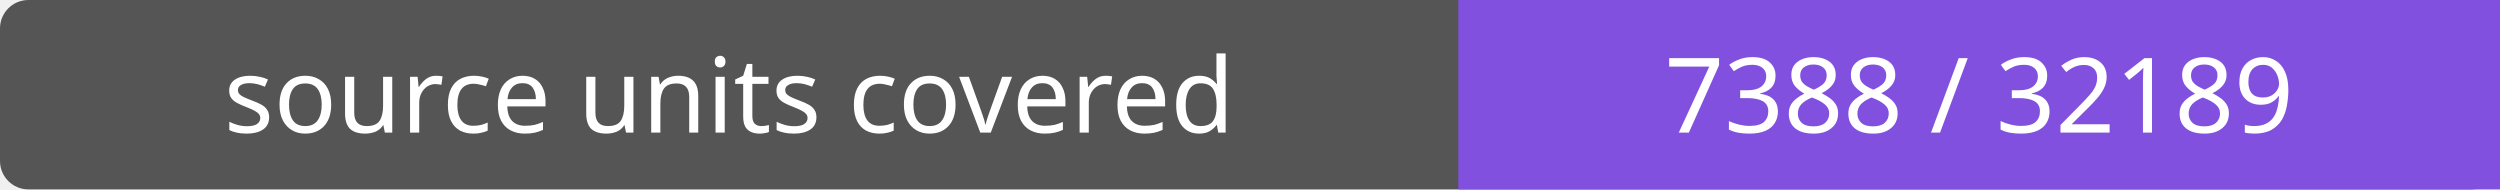
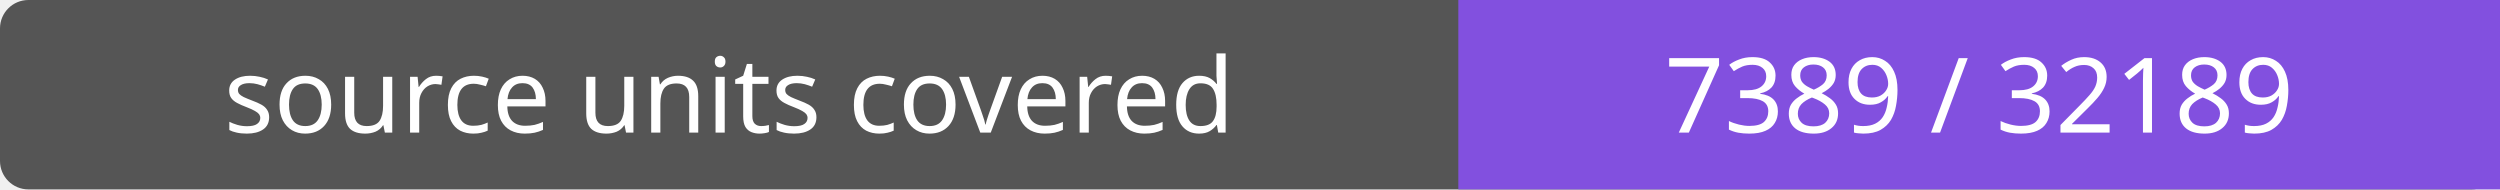
- <svg xmlns="http://www.w3.org/2000/svg" width="264" height="20" role="img" aria-label="source units covered: 7388 / 32189">
+ <svg xmlns="http://www.w3.org/2000/svg" width="264" height="20" role="img" aria-label="source units covered: 7389 / 32189">
  <rect width="264" height="20" rx="3" fill="#555" />
  <path fill="#8250df" d="M154 0h110v20H154z" />
  <g fill="#fff" text-anchor="middle" font-family="Verdana,sans-serif" font-size="11">
    <text x="77.0" y="14">source units covered</text>
-     <text x="209.0" y="14">7388 / 32189</text>
+     <text x="209.0" y="14">7389 / 32189</text>
  </g>
</svg>
